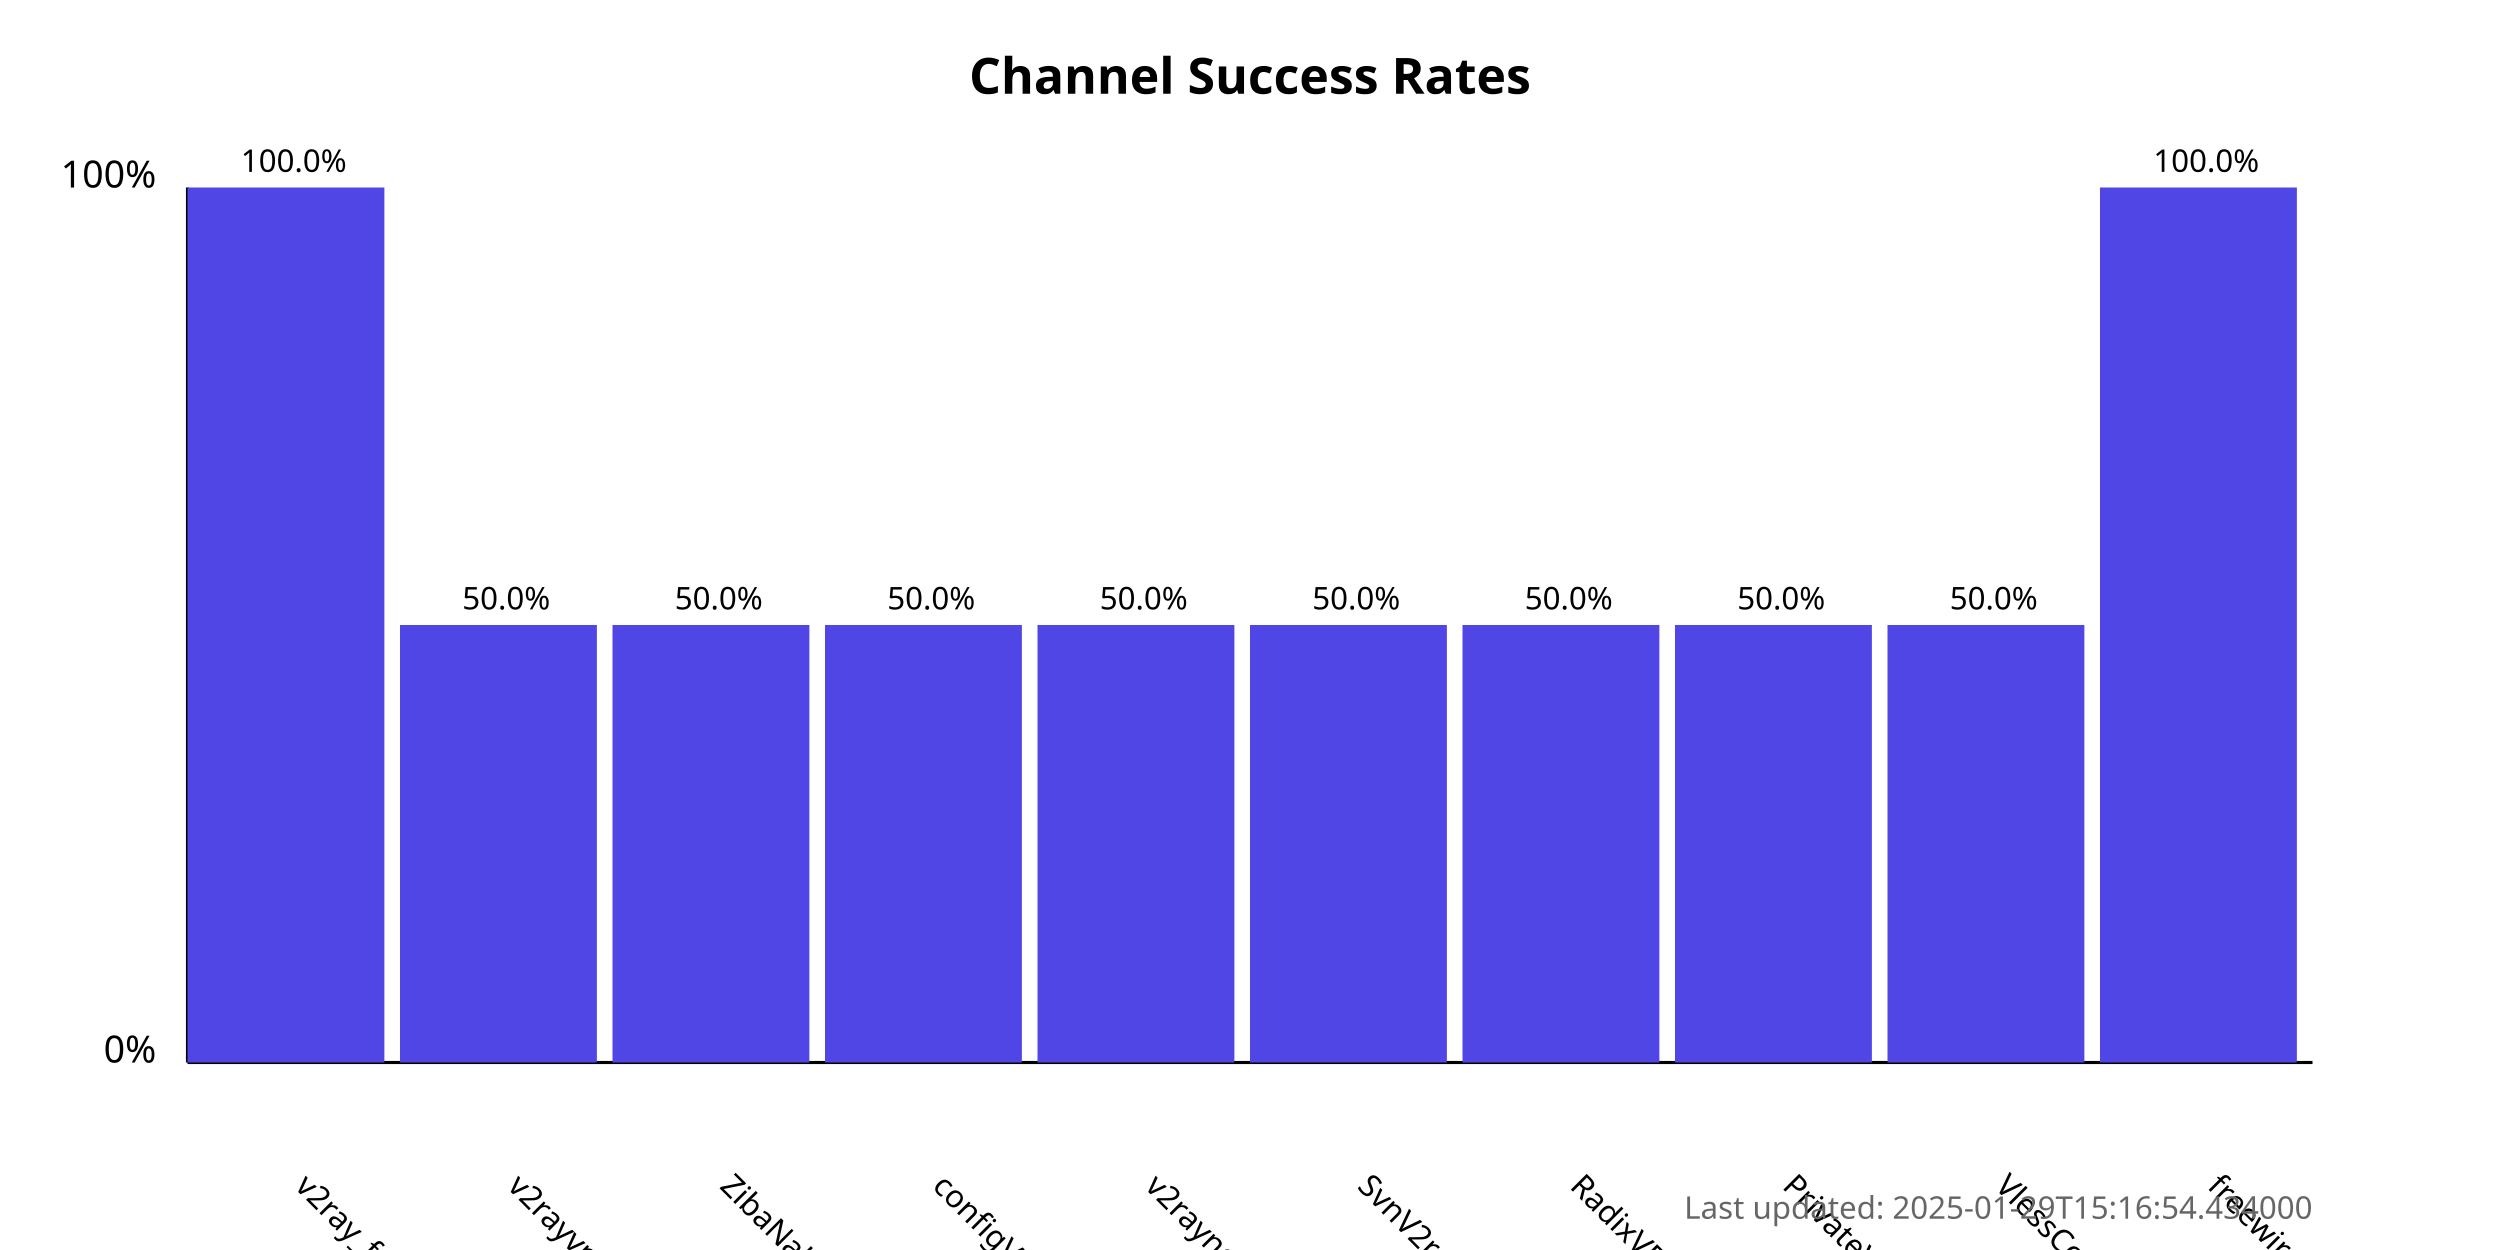
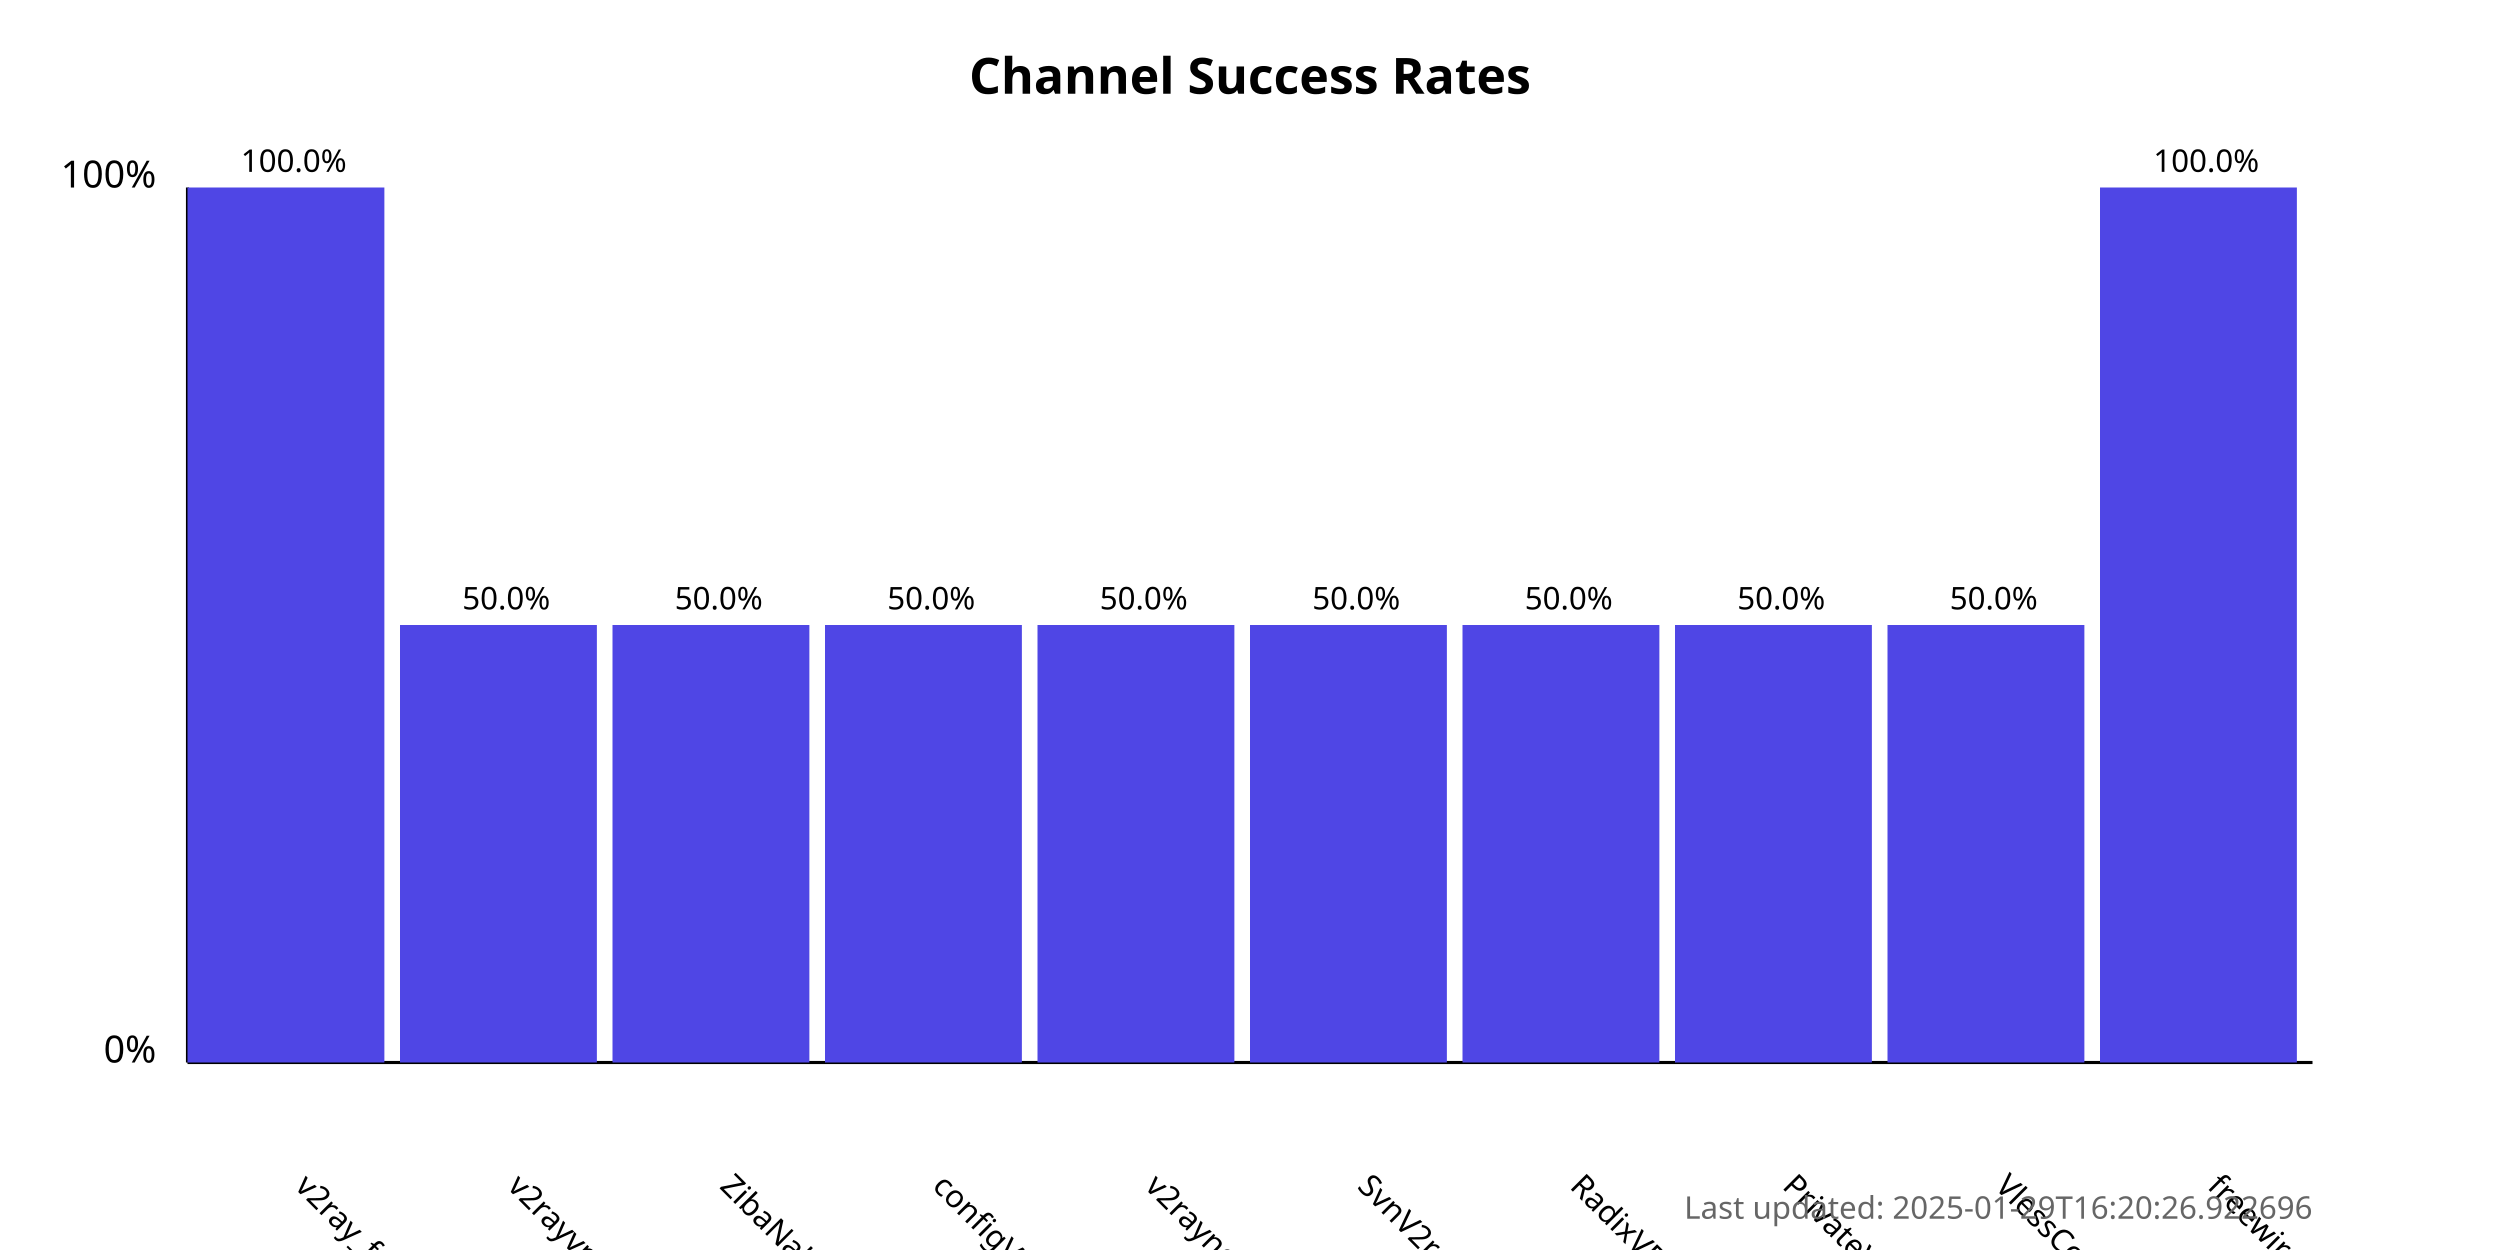
<svg xmlns="http://www.w3.org/2000/svg" width="800" height="400">
  <style>
            .chart-title { font: bold 16px sans-serif; }
            .axis-label { font: 12px sans-serif; }
            .tick-label { font: 10px sans-serif; }
            .bar { fill: #4f46e5; }
            .bar:hover { fill: #6366f1; }
            .timestamp { font: 10px sans-serif; fill: #666; }
        </style>
  <text x="400.0" y="30" text-anchor="middle" class="chart-title">
            Channel Success Rates
        </text>
  <line x1="60" y1="340" x2="60" y2="60" stroke="black" stroke-width="1" />
  <line x1="60" y1="340" x2="740" y2="340" stroke="black" stroke-width="1" />
  <text x="50" y="340" text-anchor="end" class="axis-label">0%</text>
  <text x="50" y="60" text-anchor="end" class="axis-label">100%</text>
  <g>
    <rect x="60" y="60.0" width="63.0" height="280.0" class="bar" />
    <text x="94.0" y="380" transform="rotate(45, 94.0, 380)" text-anchor="start" class="tick-label">
                v2ray_free_conf
            </text>
    <text x="94.0" y="55.0" text-anchor="middle" class="tick-label">
                100.0%
            </text>
  </g>
  <g>
    <rect x="128.0" y="200.0" width="63.0" height="140.0" class="bar" />
    <text x="162.0" y="380" transform="rotate(45, 162.0, 380)" text-anchor="start" class="tick-label">
                v2rayvpno
            </text>
    <text x="162.0" y="195.0" text-anchor="middle" class="tick-label">
                50.0%
            </text>
  </g>
  <g>
    <rect x="196.0" y="200.0" width="63.0" height="140.0" class="bar" />
    <text x="230.0" y="380" transform="rotate(45, 230.0, 380)" text-anchor="start" class="tick-label">
                ZibaNabz
            </text>
    <text x="230.0" y="195.0" text-anchor="middle" class="tick-label">
                50.0%
            </text>
  </g>
  <g>
    <rect x="264.0" y="200.0" width="63.0" height="140.0" class="bar" />
    <text x="298.0" y="380" transform="rotate(45, 298.0, 380)" text-anchor="start" class="tick-label">
                configV2rayForFree
            </text>
    <text x="298.0" y="195.0" text-anchor="middle" class="tick-label">
                50.0%
            </text>
  </g>
  <g>
    <rect x="332.0" y="200.0" width="63.0" height="140.0" class="bar" />
    <text x="366.0" y="380" transform="rotate(45, 366.0, 380)" text-anchor="start" class="tick-label">
                v2rayngvpn
            </text>
    <text x="366.0" y="195.0" text-anchor="middle" class="tick-label">
                50.0%
            </text>
  </g>
  <g>
    <rect x="400.0" y="200.0" width="63.0" height="140.0" class="bar" />
    <text x="434.0" y="380" transform="rotate(45, 434.0, 380)" text-anchor="start" class="tick-label">
                SvnV2ray
            </text>
    <text x="434.0" y="195.0" text-anchor="middle" class="tick-label">
                50.0%
            </text>
  </g>
  <g>
    <rect x="468.0" y="200.0" width="63.0" height="140.0" class="bar" />
    <text x="502.0" y="380" transform="rotate(45, 502.0, 380)" text-anchor="start" class="tick-label">
                RadixVPN
            </text>
    <text x="502.0" y="195.0" text-anchor="middle" class="tick-label">
                50.0%
            </text>
  </g>
  <g>
    <rect x="536.0" y="200.0" width="63.0" height="140.0" class="bar" />
    <text x="570.0" y="380" transform="rotate(45, 570.0, 380)" text-anchor="start" class="tick-label">
                PrivateVPNs
            </text>
    <text x="570.0" y="195.0" text-anchor="middle" class="tick-label">
                50.0%
            </text>
  </g>
  <g>
    <rect x="604.0" y="200.0" width="63.0" height="140.0" class="bar" />
    <text x="638.0" y="380" transform="rotate(45, 638.0, 380)" text-anchor="start" class="tick-label">
                VlessConfig
            </text>
    <text x="638.0" y="195.0" text-anchor="middle" class="tick-label">
                50.0%
            </text>
  </g>
  <g>
    <rect x="672.0" y="60.0" width="63.0" height="280.0" class="bar" />
    <text x="706.0" y="380" transform="rotate(45, 706.0, 380)" text-anchor="start" class="tick-label">
                freewireguard
            </text>
    <text x="706.0" y="55.0" text-anchor="middle" class="tick-label">
                100.0%
            </text>
  </g>
  <text x="740" y="390" text-anchor="end" class="timestamp">
-             Last updated: 2025-01-29T15:16:54.434000
+             Last updated: 2025-01-29T16:20:26.922696
        </text>
</svg>
